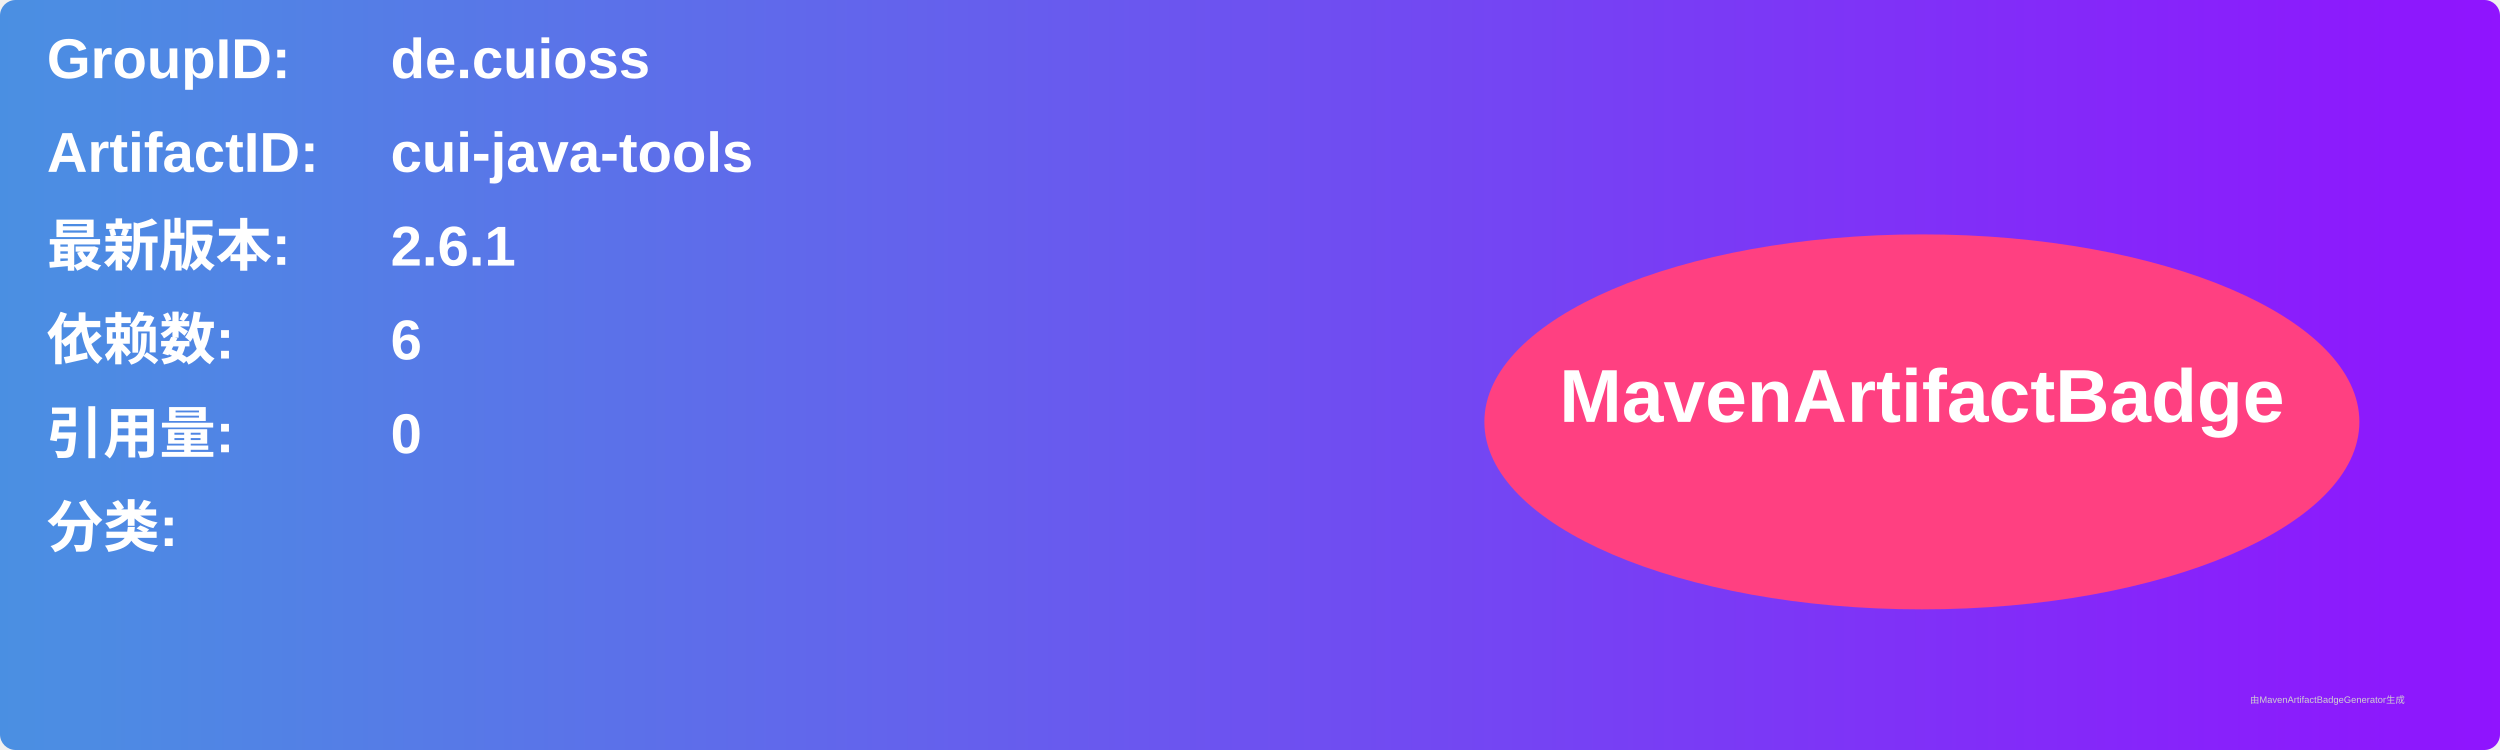
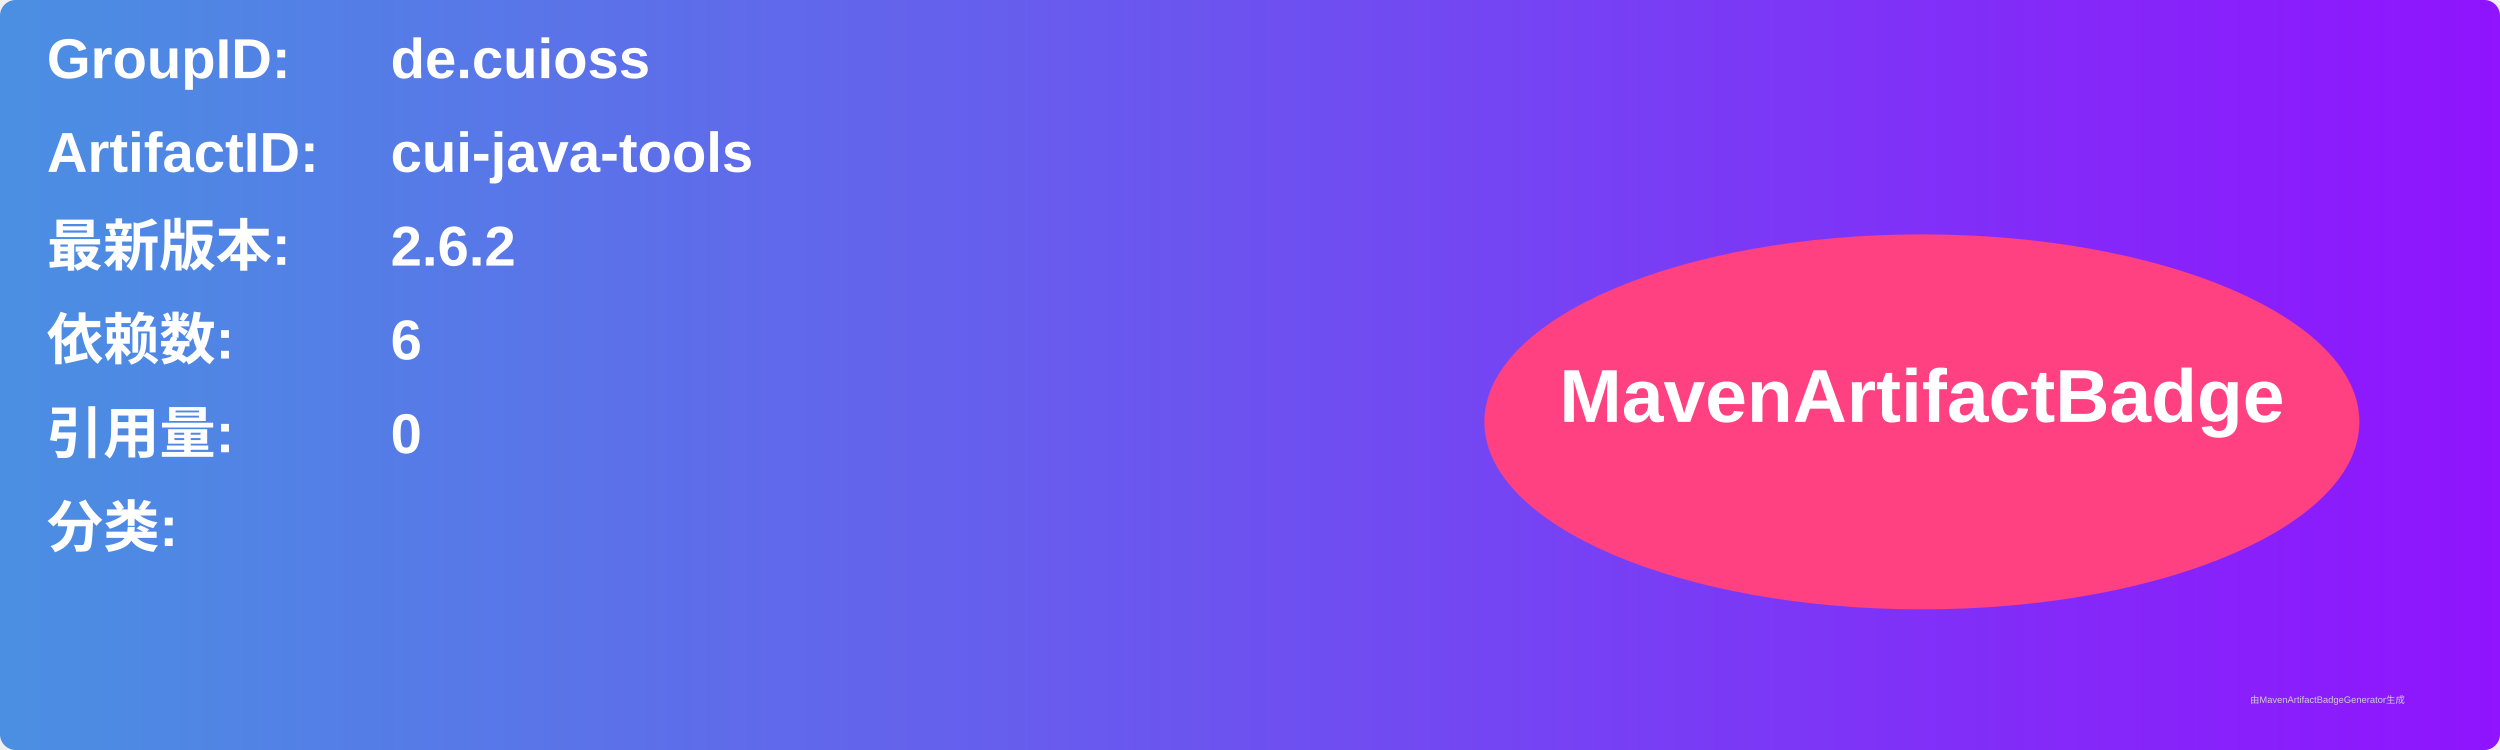
<svg xmlns="http://www.w3.org/2000/svg" width="800" height="240" viewBox="0 0 800 240">
  <linearGradient id="grad" x1="0%" y1="0%" x2="100%" y2="0%">
    <stop offset="0%" stop-color="#4a90e2" />
    <stop offset="100%" stop-color="#9013fe" />
  </linearGradient>
  <rect width="100%" height="100%" rx="5" ry="5" fill="url(#grad)" />
  <g transform="translate(15, 15)">
    <text x="0" y="10" font-family="Arial" font-size="18" fill="white" font-weight="bold" width="260">GroupID:</text>
    <text x="110" y="10" font-family="Arial" font-size="18" fill="white" font-weight="bold" width="460">de.cuioss</text>
    <text x="0" y="40" font-family="Arial" font-size="18" fill="white" font-weight="bold" width="260">ArtifactID:</text>
    <text x="110" y="40" font-family="Arial" font-size="18" fill="white" font-weight="bold" width="460">cui-java-tools</text>
    <text x="0" y="70" font-family="Arial" font-size="18" fill="white" font-weight="bold">最新版本:</text>
    <text x="110" y="70" font-family="Arial" font-size="18" fill="white" font-weight="bold">
-       <tspan font-weight="bold">2.6.1</tspan>
+       <tspan font-weight="bold">2.6.2</tspan>
    </text>
    <text x="0" y="100" font-family="Arial" font-size="18" fill="white" font-weight="bold">依赖数: </text>
    <text x="110" y="100" font-family="Arial" font-size="18" fill="white">
      <tspan font-weight="bold">6</tspan>
    </text>
    <text x="0" y="130" font-family="Arial" font-size="18" fill="white" font-weight="bold">引用量: </text>
    <text x="110" y="130" font-family="Arial" font-size="18" fill="white">
      <tspan font-weight="bold">0</tspan>
    </text>
    <text x="0" y="160" font-family="Arial" font-size="18" fill="white" font-weight="bold">分类:</text>
    <text x="10" y="190" font-family="Arial" font-size="10" fill="white">
      <tspan font-weight="bold" />
    </text>
    <ellipse cx="600" cy="120" rx="140" ry="60" fill="#ff4081" />
    <text x="600" y="120" text-anchor="middle" font-family="Arial" font-size="24" fill="white" font-weight="bold">MavenArtifactBadge</text>
  </g>
  <text x="720" y="225" font-family="Arial" font-size="3" fill="#d0d0d0">由MavenArtifactBadgeGenerator生成</text>
</svg>
